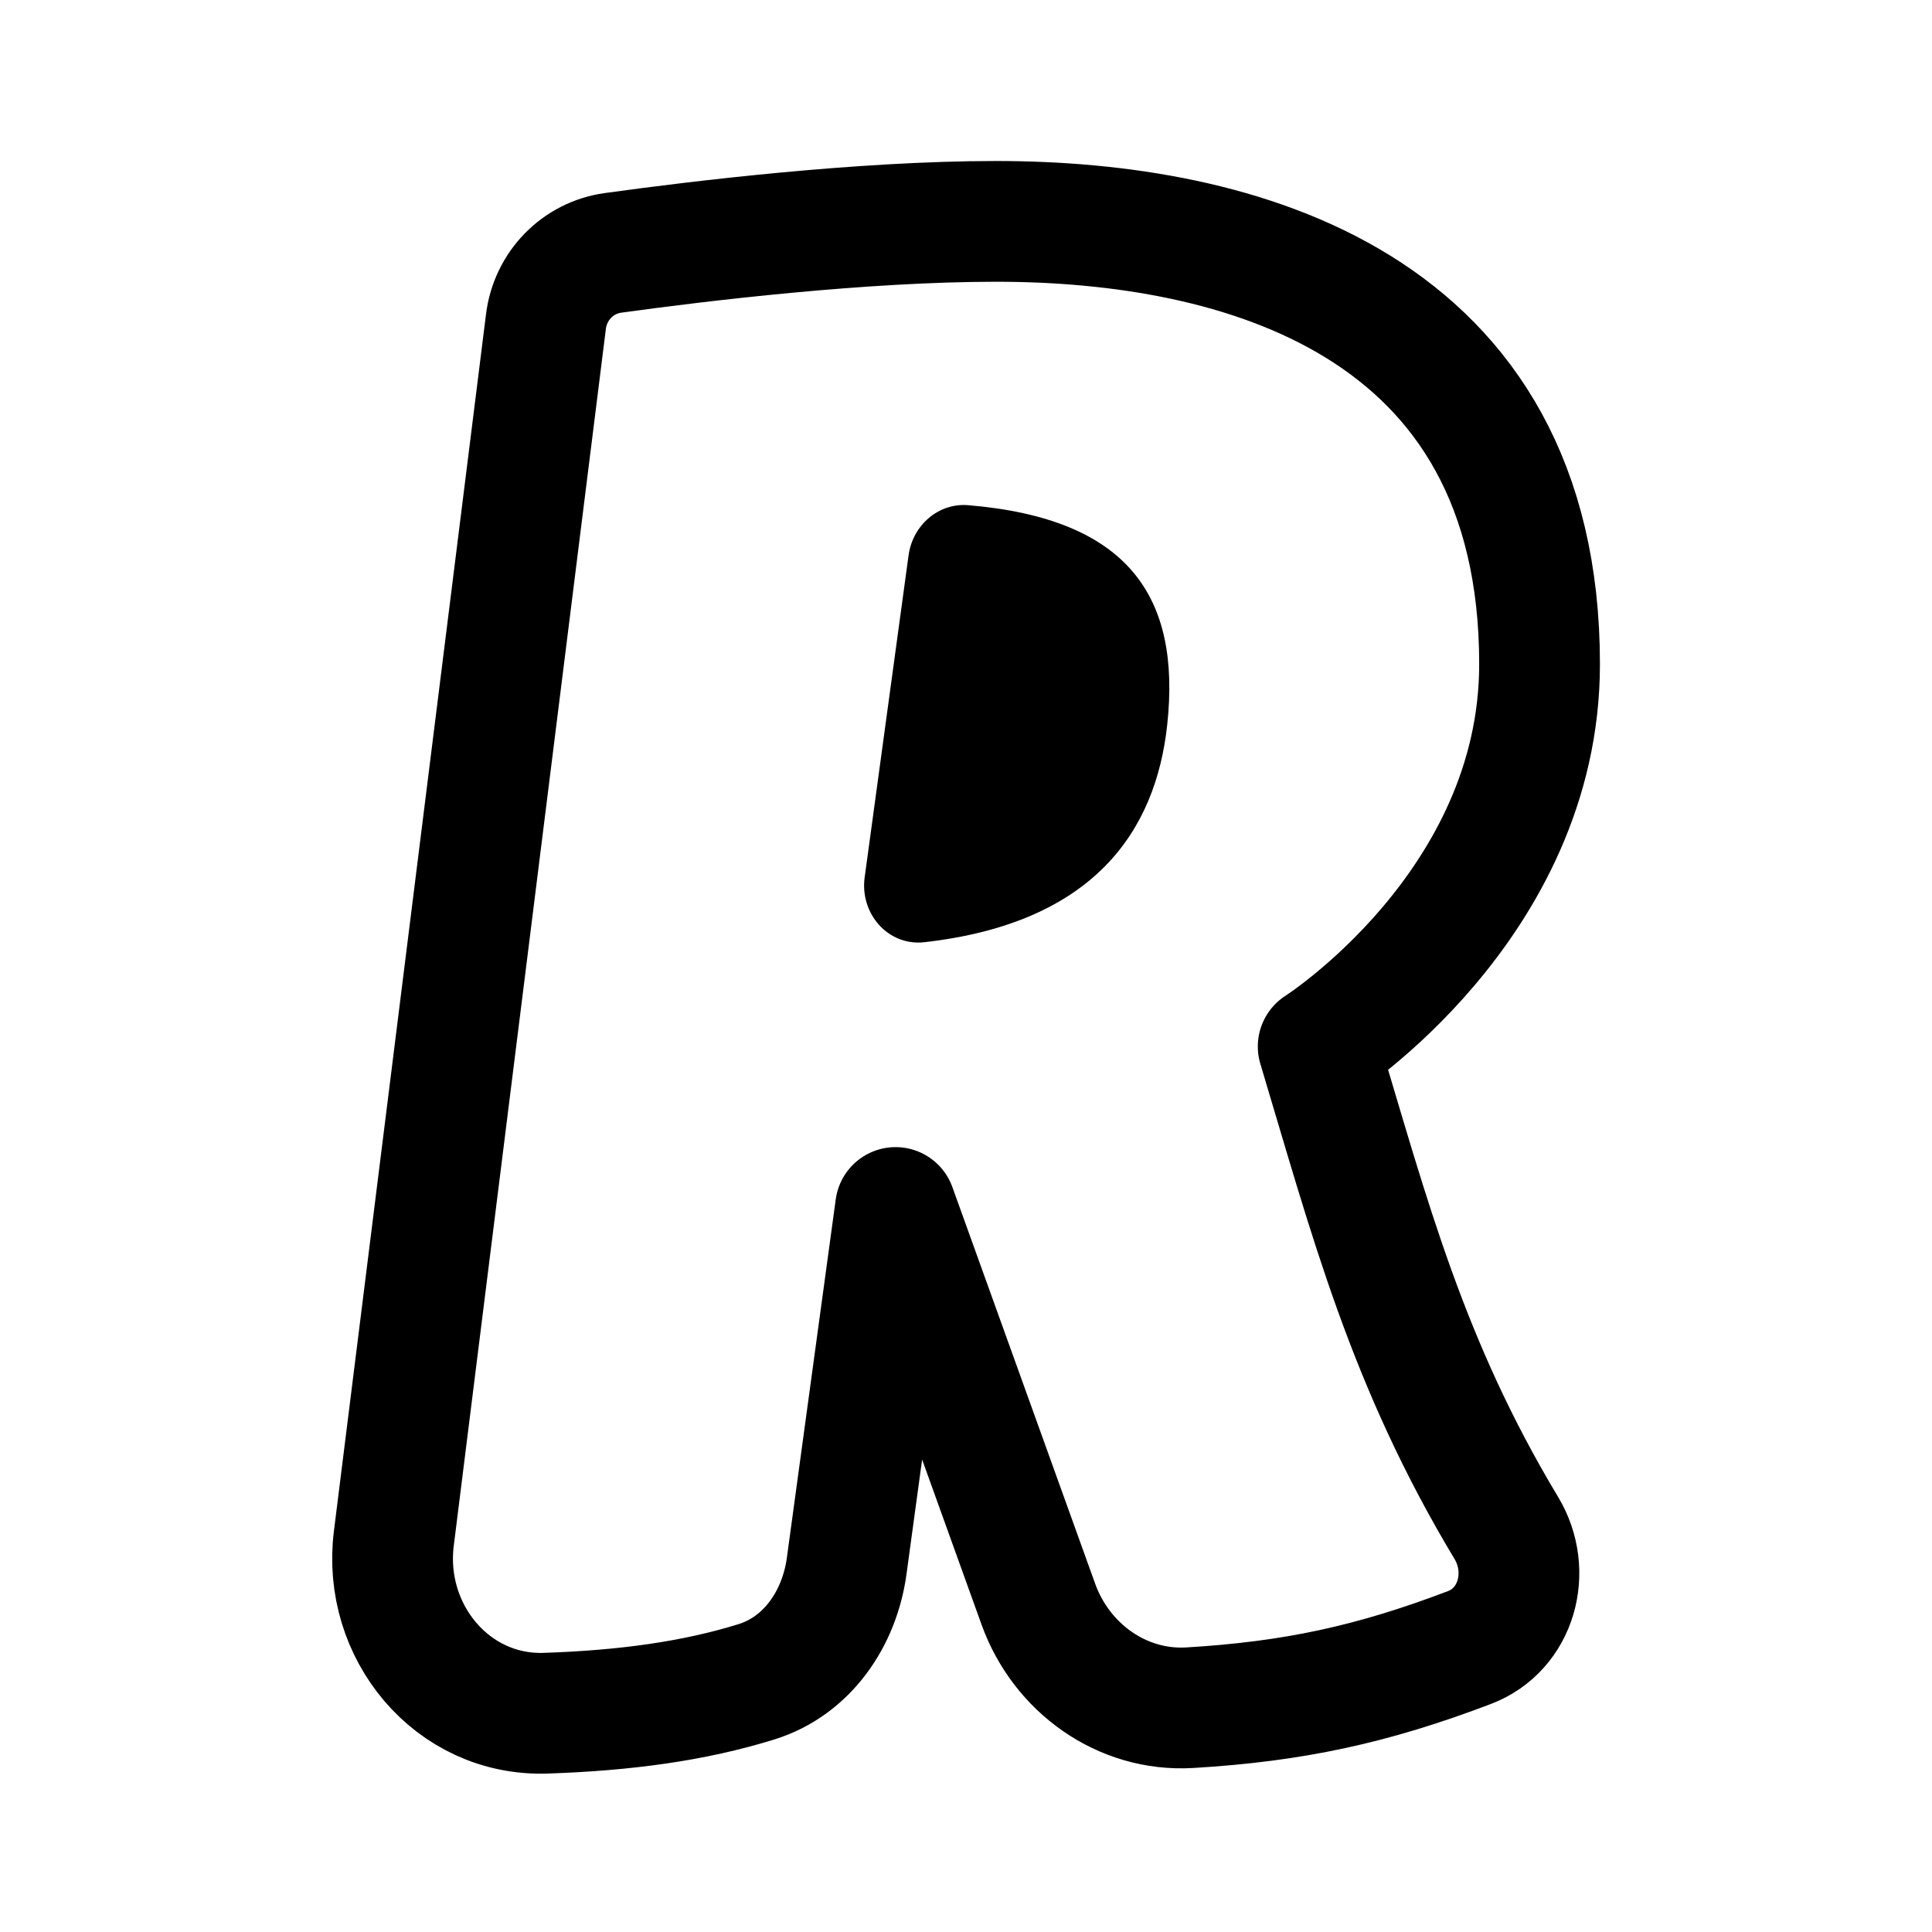
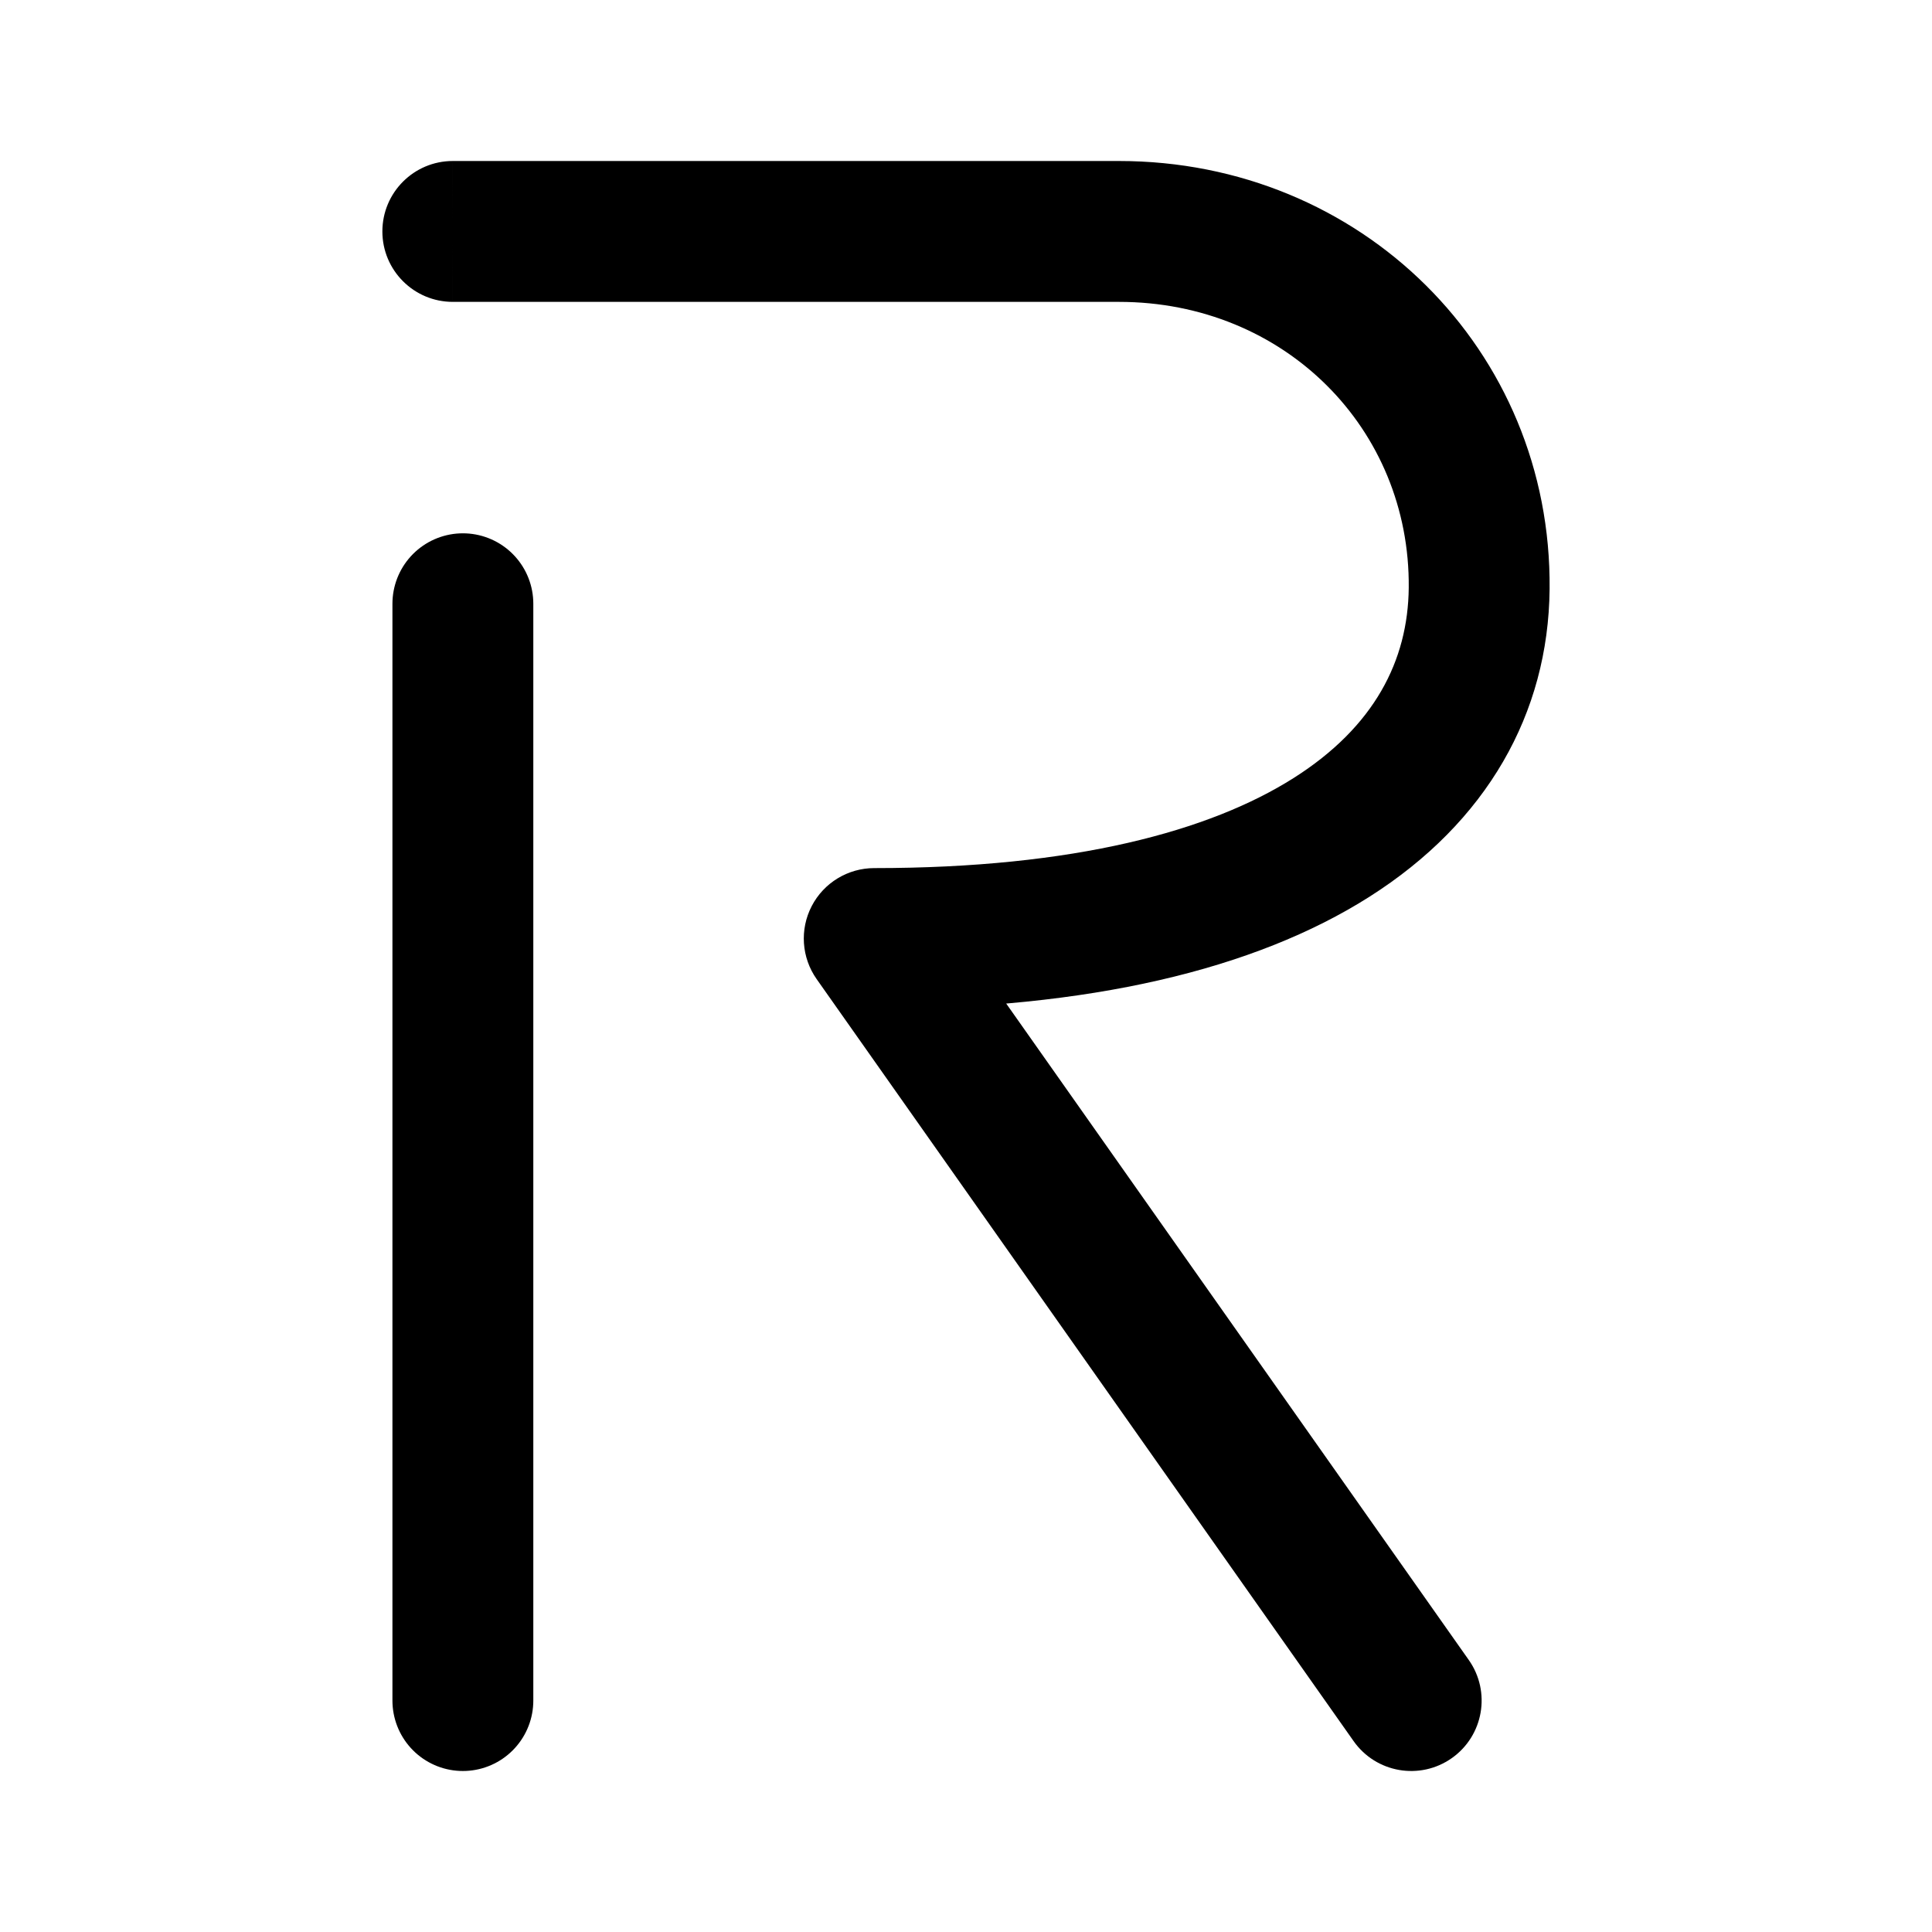
- <svg xmlns="http://www.w3.org/2000/svg" width="192" height="192" viewBox="0 0 192 192">
-   <path fill="none" stroke="#000" stroke-linejoin="round" stroke-width="12" d="M99 22c-13.415 0-29.564 1.953-38.077 3.13-3.521.486-6.226 3.294-6.667 6.82L39.138 152.897c-1.154 9.233 5.793 17.672 15.093 17.36 7.908-.265 14.743-1.197 20.936-3.119 5.049-1.567 8.26-6.27 8.974-11.508L89 120l14.191 39.42c2.285 6.348 8.318 10.693 15.053 10.29 10.248-.611 18.11-2.294 27.788-5.98 4.703-1.791 6.264-7.558 3.671-11.871C139.848 135.468 136.165 121.216 131 104c0 0 22-14 22-38 0-36-30-44-54-44z" />
-   <path d="m85.929 87.19 4.363-32c.406-2.974 2.95-5.235 5.94-4.984C112.14 51.539 117.362 59.302 116 72c-1.142 10.655-7.352 19.734-24.13 21.635-3.613.409-6.433-2.843-5.941-6.446z" />
+ <svg xmlns="http://www.w3.org/2000/svg" width="192" height="192" viewBox="0 0 192 192" fill="none">
+   <path d="M46 60L46 169" stroke="black" stroke-width="14" stroke-linecap="round" />
+   <path d="M45 16C41.134 16 38 19.134 38 23C38 26.866 41.134 30 45 30L45 16ZM86.88 93.271L86.88 86.271C84.266 86.271 81.87 87.728 80.666 90.048C79.463 92.368 79.652 95.166 81.158 97.303L86.88 93.271ZM146.998 58.477L139.999 58.409L146.998 58.477ZM134.521 173.032C136.748 176.192 141.115 176.949 144.276 174.722C147.436 172.495 148.192 168.128 145.966 164.968L134.521 173.032ZM45 23C45 30 45 30 45.001 30C45.001 30 45.001 30 45.002 30C45.004 30 45.006 30 45.008 30C45.014 30 45.022 30 45.033 30C45.056 30 45.089 30 45.132 30C45.22 30 45.35 30 45.521 30C45.862 30 46.365 30 47.013 30C48.309 30 50.182 30 52.494 30C57.117 30 63.491 30 70.5 30C84.516 30 101.065 30 111.198 30L111.198 16C101.065 16 84.516 16 70.5 16C63.491 16 57.117 16 52.494 16C50.182 16 48.309 16 47.013 16C46.365 16 45.862 16 45.521 16C45.35 16 45.22 16 45.132 16C45.089 16 45.056 16 45.033 16C45.022 16 45.014 16 45.008 16C45.006 16 45.004 16 45.002 16C45.001 16 45.001 16 45.001 16C45 16 45 16 45 23ZM111.198 30C127.68 30 140.15 42.629 139.999 58.409L153.998 58.544C154.227 34.761 135.244 16 111.198 16L111.198 30ZM139.999 58.409C139.929 65.645 136.588 72.228 128.572 77.311C120.261 82.58 106.766 86.271 86.88 86.271V100.271C108.199 100.271 124.669 96.362 136.069 89.134C147.763 81.719 153.879 70.905 153.998 58.544L139.999 58.409ZM81.158 97.303L134.521 173.032L145.966 164.968L92.602 89.239L81.158 97.303Z" fill="black" />
</svg>
